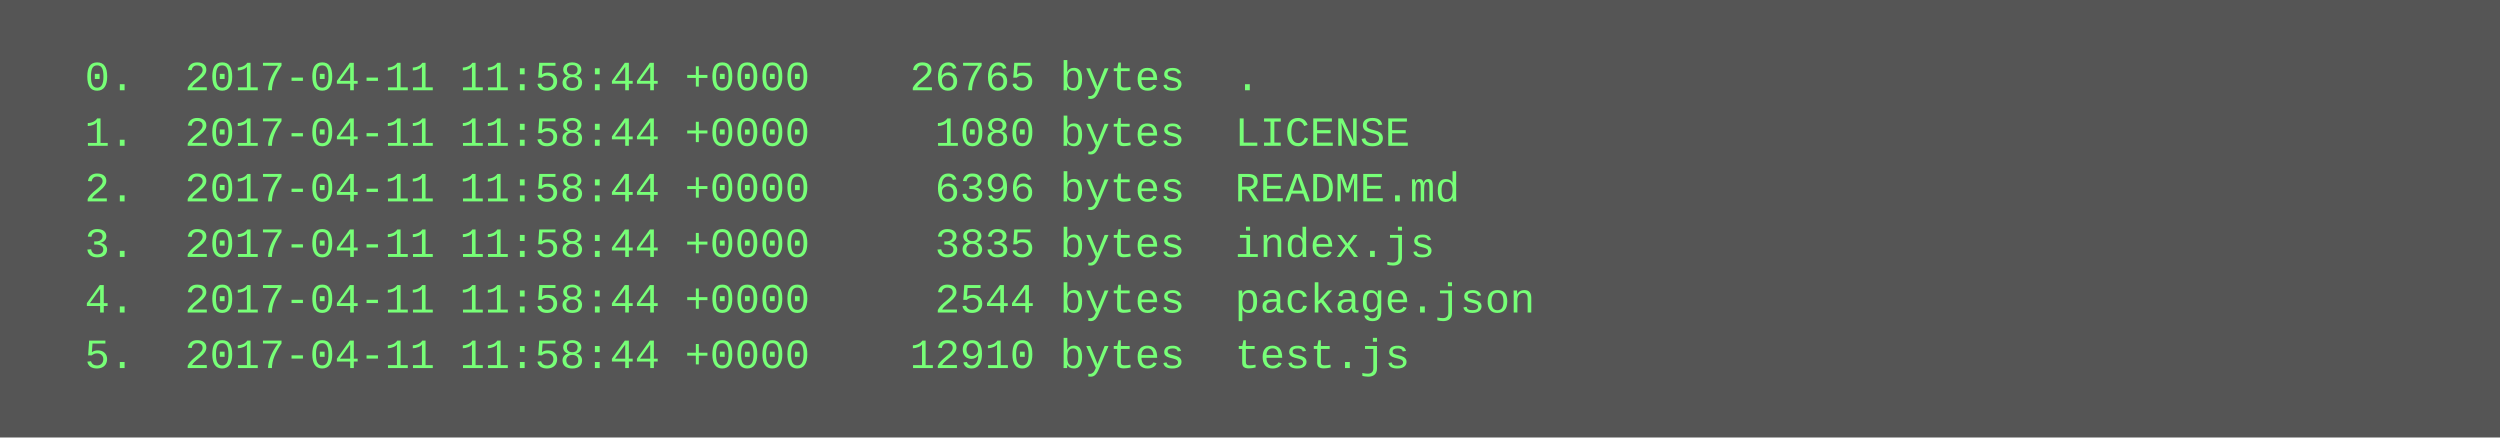
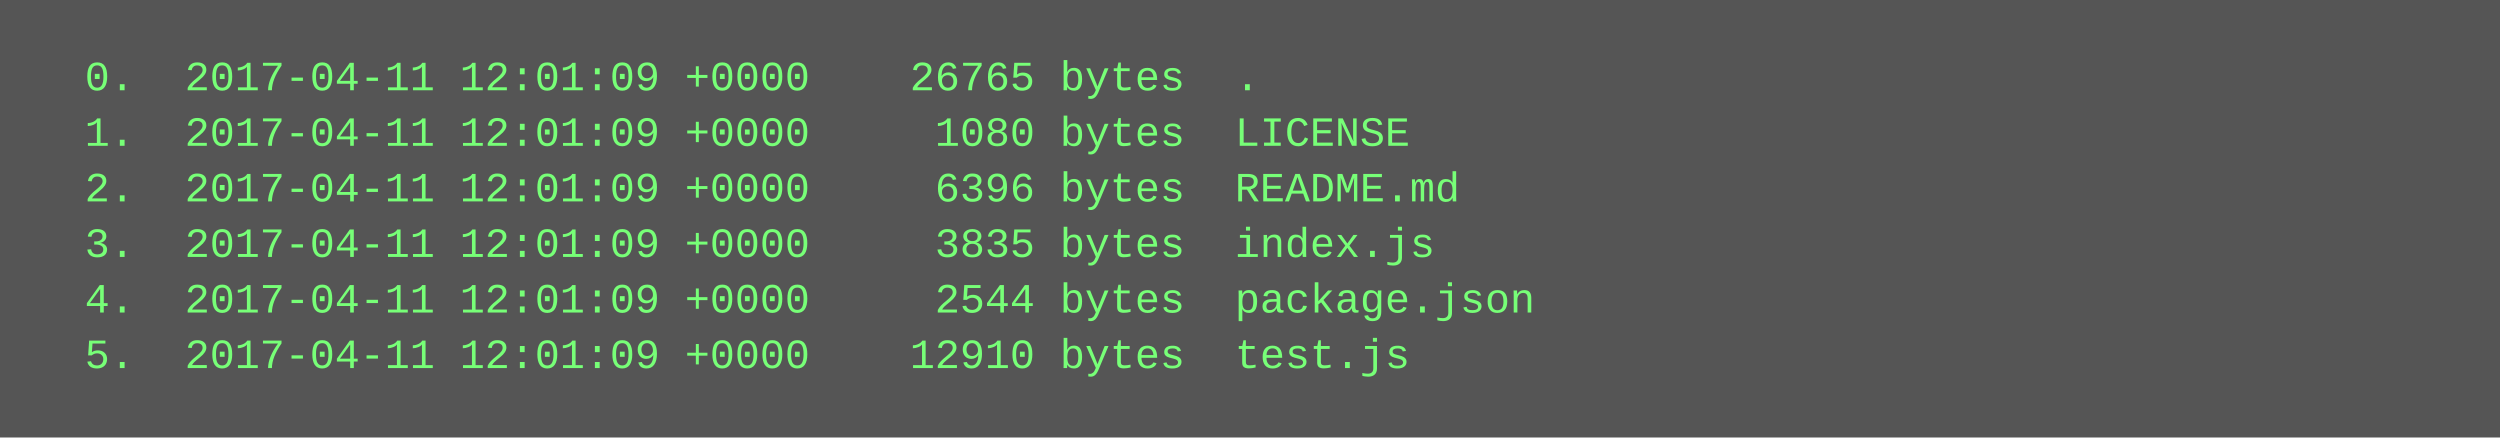
<svg xmlns="http://www.w3.org/2000/svg" height="126" width="720">
  <rect height="126" fill="#555" width="720" />
  <text fill="#7f7" font-family="Courier New" font-size="12" xml:space="preserve">
-     <tspan x="10" y="26">  0.  2017-04-11 11:58:44 +0000    26765 bytes  .</tspan>
-     <tspan x="10" y="42">  1.  2017-04-11 11:58:44 +0000     1080 bytes  LICENSE</tspan>
-     <tspan x="10" y="58">  2.  2017-04-11 11:58:44 +0000     6396 bytes  README.md</tspan>
-     <tspan x="10" y="74">  3.  2017-04-11 11:58:44 +0000     3835 bytes  index.js</tspan>
-     <tspan x="10" y="90">  4.  2017-04-11 11:58:44 +0000     2544 bytes  package.json</tspan>
-     <tspan x="10" y="106">  5.  2017-04-11 11:58:44 +0000    12910 bytes  test.js</tspan>
+     <tspan x="10" y="26">  0.  2017-04-11 12:01:09 +0000    26765 bytes  .</tspan>
+     <tspan x="10" y="42">  1.  2017-04-11 12:01:09 +0000     1080 bytes  LICENSE</tspan>
+     <tspan x="10" y="58">  2.  2017-04-11 12:01:09 +0000     6396 bytes  README.md</tspan>
+     <tspan x="10" y="74">  3.  2017-04-11 12:01:09 +0000     3835 bytes  index.js</tspan>
+     <tspan x="10" y="90">  4.  2017-04-11 12:01:09 +0000     2544 bytes  package.json</tspan>
+     <tspan x="10" y="106">  5.  2017-04-11 12:01:09 +0000    12910 bytes  test.js</tspan>
  </text>
</svg>
